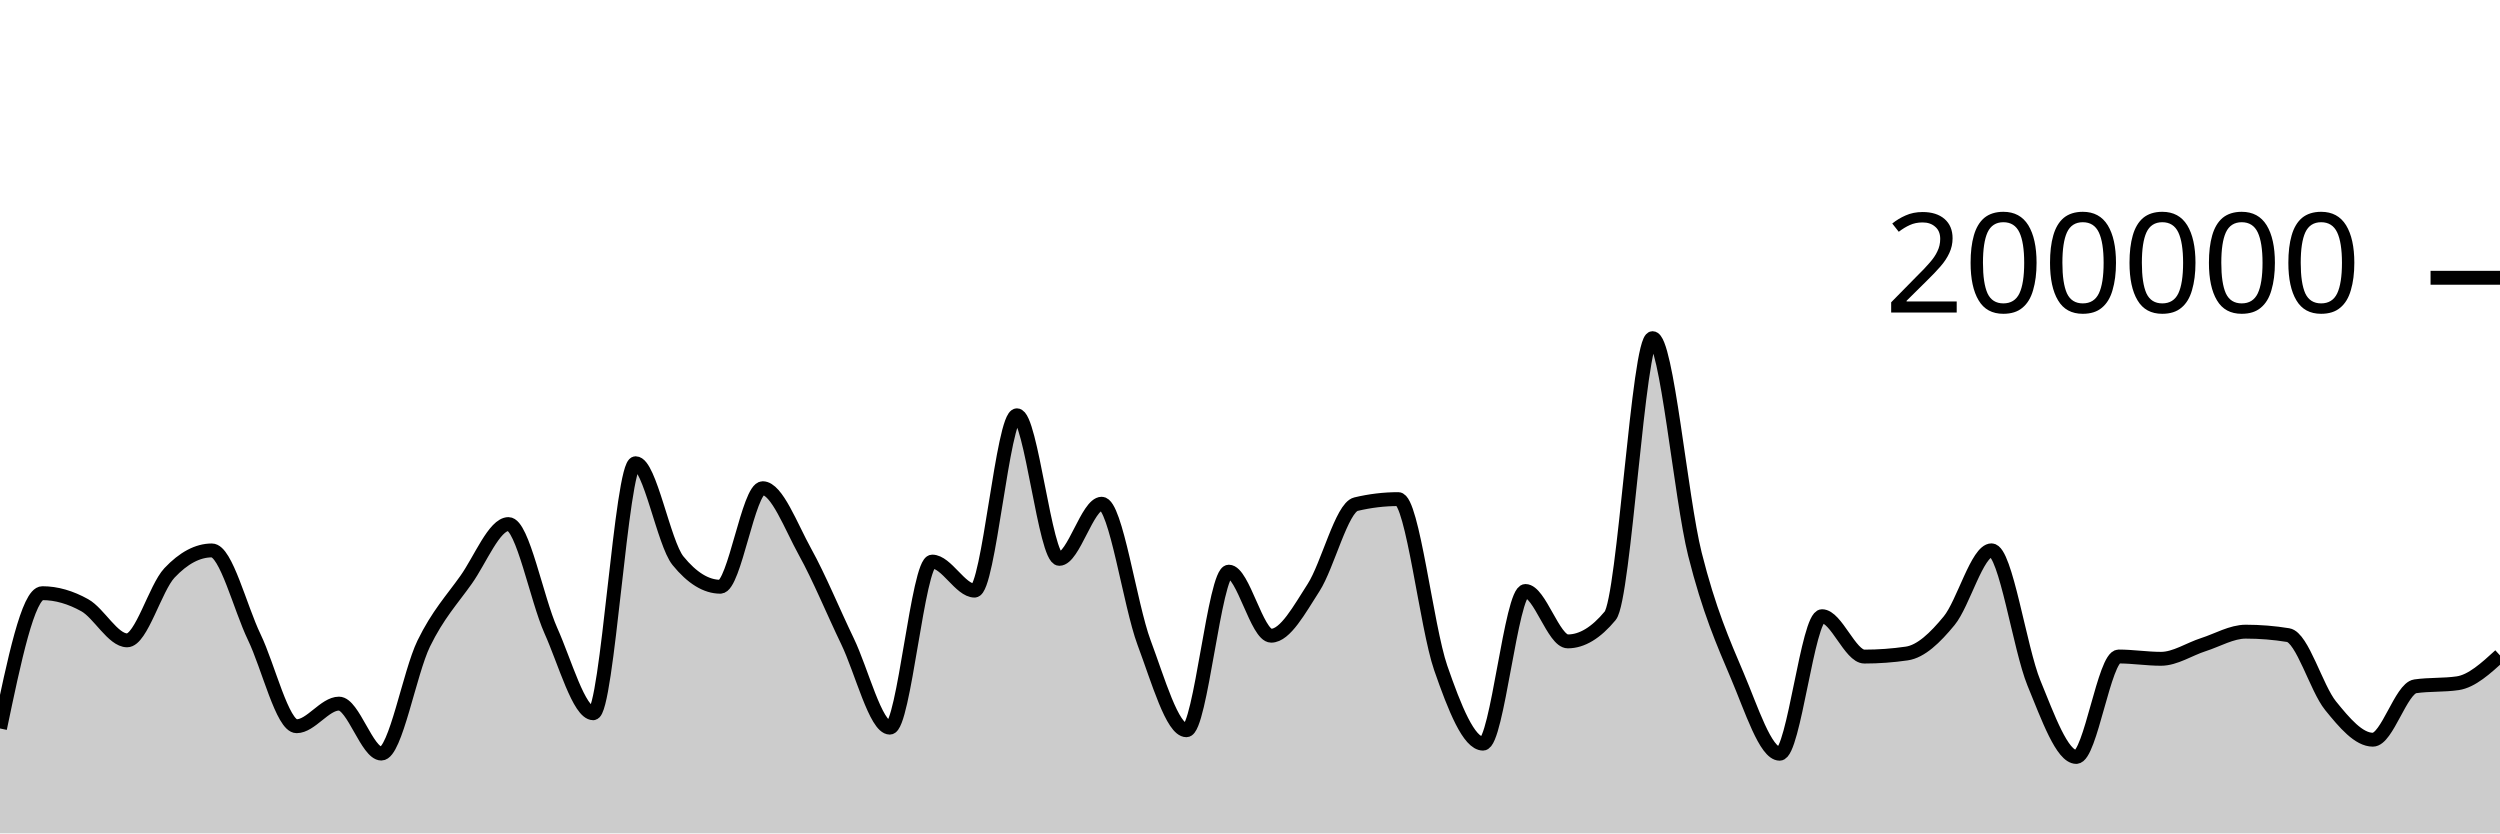
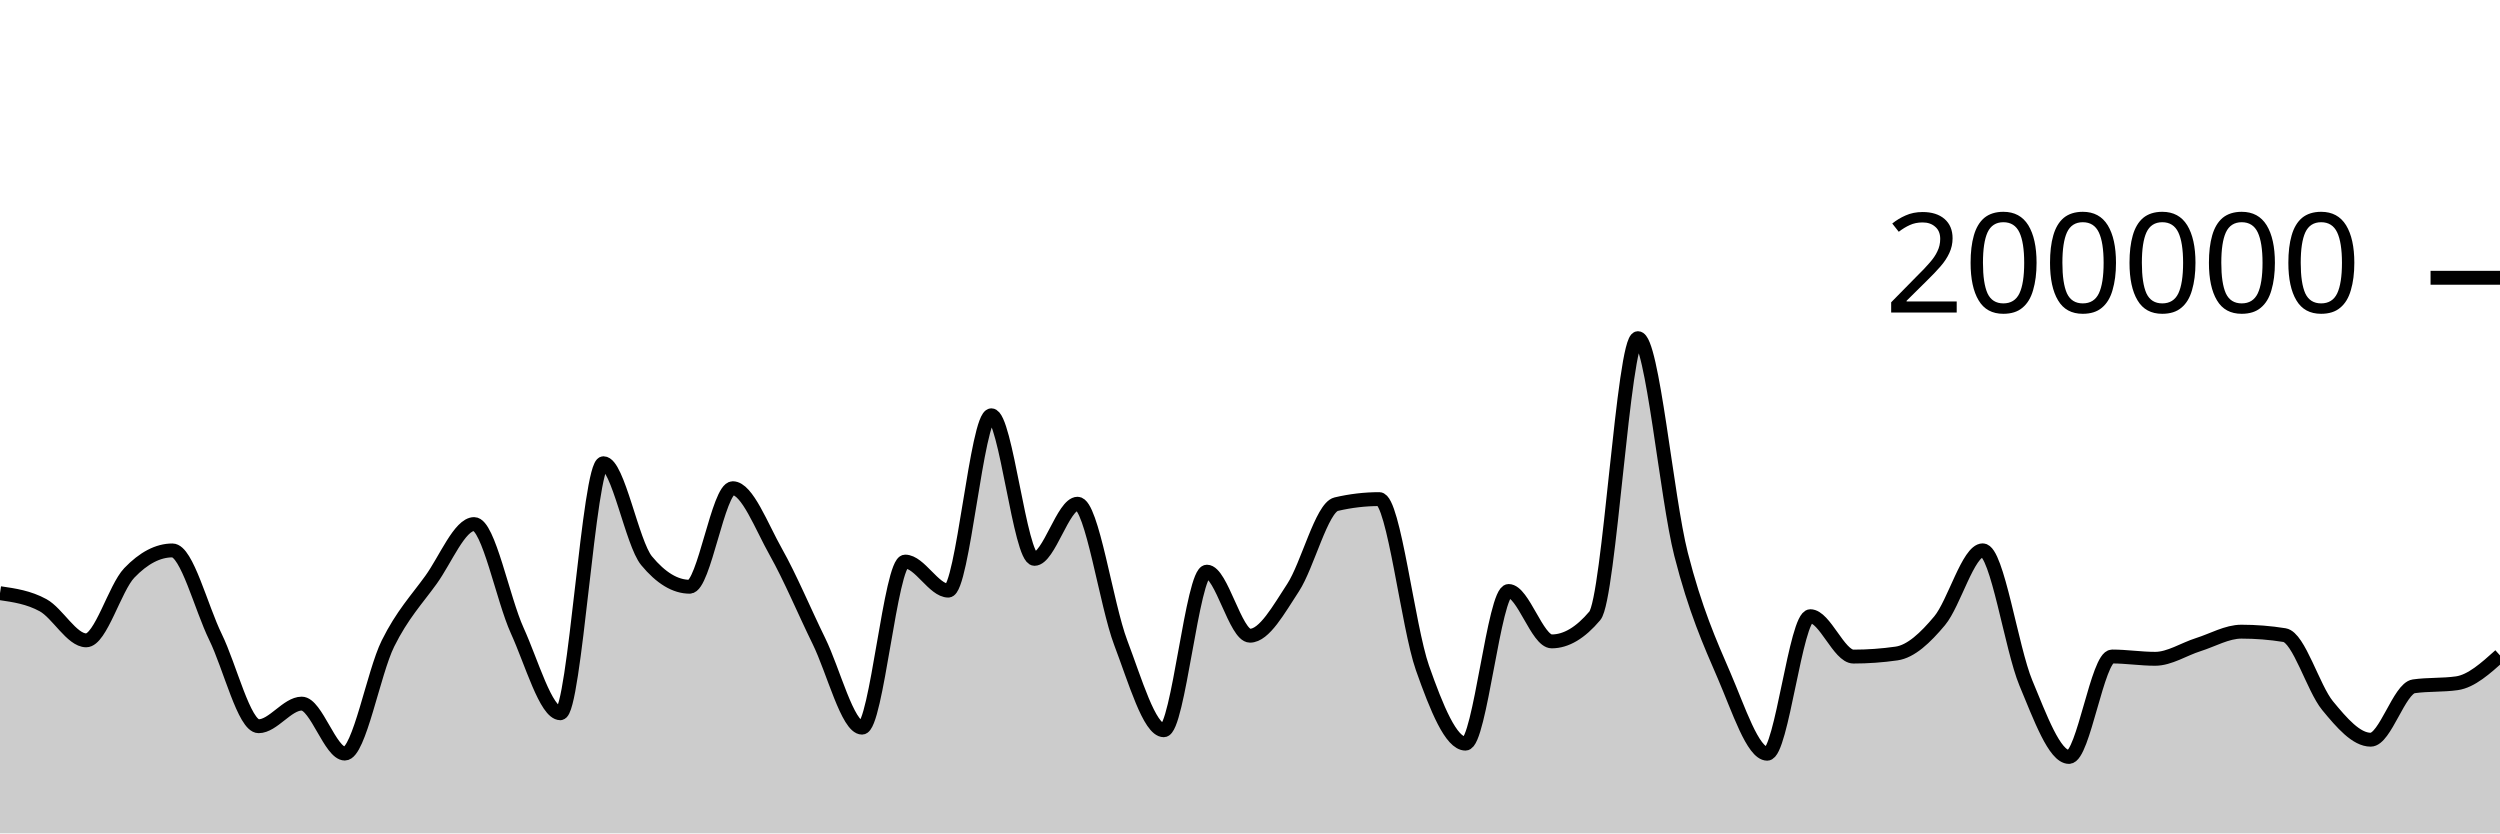
<svg xmlns="http://www.w3.org/2000/svg" viewBox="0 0 180 60">
  <g transform="translate(0,20)">
-     <path class="area" fill="rgba(0, 0, 0, 0.2)" d="M0,32.45C1.017,27.579,2.034,22.709,3.051,22.709C4.068,22.709,5.085,23.01,6.102,23.576C7.119,24.142,8.136,26.105,9.153,26.105C10.169,26.105,11.186,22.327,12.203,21.248C13.22,20.17,14.237,19.631,15.254,19.631C16.271,19.631,17.288,23.759,18.305,25.868C19.322,27.978,20.339,32.288,21.356,32.288C22.373,32.288,23.39,30.66,24.407,30.66C25.424,30.66,26.441,34.258,27.458,34.258C28.475,34.258,29.492,28.425,30.508,26.339C31.525,24.254,32.542,23.179,33.559,21.745C34.576,20.31,35.593,17.733,36.61,17.733C37.627,17.733,38.644,23.132,39.661,25.402C40.678,27.673,41.695,31.354,42.712,31.354C43.729,31.354,44.746,13.352,45.763,13.352C46.78,13.352,47.797,19.121,48.814,20.371C49.831,21.621,50.847,22.245,51.864,22.245C52.881,22.245,53.898,15.151,54.915,15.151C55.932,15.151,56.949,17.907,57.966,19.742C58.983,21.577,60,24.056,61.017,26.164C62.034,28.272,63.051,32.391,64.068,32.391C65.085,32.391,66.102,20.434,67.119,20.434C68.136,20.434,69.153,22.525,70.169,22.525C71.186,22.525,72.203,9.901,73.22,9.901C74.237,9.901,75.254,20.238,76.271,20.238C77.288,20.238,78.305,16.268,79.322,16.268C80.339,16.268,81.356,23.55,82.373,26.268C83.39,28.987,84.407,32.578,85.424,32.578C86.441,32.578,87.458,21.159,88.475,21.159C89.492,21.159,90.508,25.771,91.525,25.771C92.542,25.771,93.559,23.886,94.576,22.308C95.593,20.729,96.61,16.543,97.627,16.3C98.644,16.057,99.661,15.936,100.678,15.936C101.695,15.936,102.712,25.148,103.729,28.083C104.746,31.017,105.763,33.542,106.78,33.542C107.797,33.542,108.814,22.551,109.831,22.551C110.847,22.551,111.864,26.18,112.881,26.18C113.898,26.18,114.915,25.565,115.932,24.337C116.949,23.109,117.966,4.347,118.983,4.347C120,4.347,121.017,15.848,122.034,19.899C123.051,23.95,124.068,26.257,125.085,28.652C126.102,31.047,127.119,34.269,128.136,34.269C129.153,34.269,130.169,24.366,131.186,24.366C132.203,24.366,133.22,27.274,134.237,27.274C135.254,27.274,136.271,27.2,137.288,27.052C138.305,26.904,139.322,25.931,140.339,24.693C141.356,23.455,142.373,19.623,143.39,19.623C144.407,19.623,145.424,26.693,146.441,29.173C147.458,31.652,148.475,34.5,149.492,34.5C150.508,34.5,151.525,27.268,152.542,27.268C153.559,27.268,154.576,27.434,155.593,27.434C156.61,27.434,157.627,26.739,158.644,26.413C159.661,26.087,160.678,25.48,161.695,25.48C162.712,25.48,163.729,25.562,164.746,25.728C165.763,25.893,166.78,29.552,167.797,30.807C168.814,32.063,169.831,33.259,170.847,33.259C171.864,33.259,172.881,29.561,173.898,29.414C174.915,29.268,175.932,29.341,176.949,29.194C177.966,29.048,178.983,28.119,180,27.19L180,40C178.983,40,177.966,40,176.949,40C175.932,40,174.915,40,173.898,40C172.881,40,171.864,40,170.847,40C169.831,40,168.814,40,167.797,40C166.78,40,165.763,40,164.746,40C163.729,40,162.712,40,161.695,40C160.678,40,159.661,40,158.644,40C157.627,40,156.61,40,155.593,40C154.576,40,153.559,40,152.542,40C151.525,40,150.508,40,149.492,40C148.475,40,147.458,40,146.441,40C145.424,40,144.407,40,143.39,40C142.373,40,141.356,40,140.339,40C139.322,40,138.305,40,137.288,40C136.271,40,135.254,40,134.237,40C133.22,40,132.203,40,131.186,40C130.169,40,129.153,40,128.136,40C127.119,40,126.102,40,125.085,40C124.068,40,123.051,40,122.034,40C121.017,40,120,40,118.983,40C117.966,40,116.949,40,115.932,40C114.915,40,113.898,40,112.881,40C111.864,40,110.847,40,109.831,40C108.814,40,107.797,40,106.78,40C105.763,40,104.746,40,103.729,40C102.712,40,101.695,40,100.678,40C99.661,40,98.644,40,97.627,40C96.61,40,95.593,40,94.576,40C93.559,40,92.542,40,91.525,40C90.508,40,89.492,40,88.475,40C87.458,40,86.441,40,85.424,40C84.407,40,83.39,40,82.373,40C81.356,40,80.339,40,79.322,40C78.305,40,77.288,40,76.271,40C75.254,40,74.237,40,73.22,40C72.203,40,71.186,40,70.169,40C69.153,40,68.136,40,67.119,40C66.102,40,65.085,40,64.068,40C63.051,40,62.034,40,61.017,40C60,40,58.983,40,57.966,40C56.949,40,55.932,40,54.915,40C53.898,40,52.881,40,51.864,40C50.847,40,49.831,40,48.814,40C47.797,40,46.78,40,45.763,40C44.746,40,43.729,40,42.712,40C41.695,40,40.678,40,39.661,40C38.644,40,37.627,40,36.61,40C35.593,40,34.576,40,33.559,40C32.542,40,31.525,40,30.508,40C29.492,40,28.475,40,27.458,40C26.441,40,25.424,40,24.407,40C23.39,40,22.373,40,21.356,40C20.339,40,19.322,40,18.305,40C17.288,40,16.271,40,15.254,40C14.237,40,13.22,40,12.203,40C11.186,40,10.169,40,9.153,40C8.136,40,7.119,40,6.102,40C5.085,40,4.068,40,3.051,40C2.034,40,1.017,40,0,40Z" />
-     <path class="line" stroke="black" fill="none" d="M0,32.45C1.017,27.579,2.034,22.709,3.051,22.709C4.068,22.709,5.085,23.01,6.102,23.576C7.119,24.142,8.136,26.105,9.153,26.105C10.169,26.105,11.186,22.327,12.203,21.248C13.22,20.17,14.237,19.631,15.254,19.631C16.271,19.631,17.288,23.759,18.305,25.868C19.322,27.978,20.339,32.288,21.356,32.288C22.373,32.288,23.39,30.66,24.407,30.66C25.424,30.66,26.441,34.258,27.458,34.258C28.475,34.258,29.492,28.425,30.508,26.339C31.525,24.254,32.542,23.179,33.559,21.745C34.576,20.31,35.593,17.733,36.61,17.733C37.627,17.733,38.644,23.132,39.661,25.402C40.678,27.673,41.695,31.354,42.712,31.354C43.729,31.354,44.746,13.352,45.763,13.352C46.78,13.352,47.797,19.121,48.814,20.371C49.831,21.621,50.847,22.245,51.864,22.245C52.881,22.245,53.898,15.151,54.915,15.151C55.932,15.151,56.949,17.907,57.966,19.742C58.983,21.577,60,24.056,61.017,26.164C62.034,28.272,63.051,32.391,64.068,32.391C65.085,32.391,66.102,20.434,67.119,20.434C68.136,20.434,69.153,22.525,70.169,22.525C71.186,22.525,72.203,9.901,73.22,9.901C74.237,9.901,75.254,20.238,76.271,20.238C77.288,20.238,78.305,16.268,79.322,16.268C80.339,16.268,81.356,23.55,82.373,26.268C83.39,28.987,84.407,32.578,85.424,32.578C86.441,32.578,87.458,21.159,88.475,21.159C89.492,21.159,90.508,25.771,91.525,25.771C92.542,25.771,93.559,23.886,94.576,22.308C95.593,20.729,96.61,16.543,97.627,16.3C98.644,16.057,99.661,15.936,100.678,15.936C101.695,15.936,102.712,25.148,103.729,28.083C104.746,31.017,105.763,33.542,106.78,33.542C107.797,33.542,108.814,22.551,109.831,22.551C110.847,22.551,111.864,26.18,112.881,26.18C113.898,26.18,114.915,25.565,115.932,24.337C116.949,23.109,117.966,4.347,118.983,4.347C120,4.347,121.017,15.848,122.034,19.899C123.051,23.95,124.068,26.257,125.085,28.652C126.102,31.047,127.119,34.269,128.136,34.269C129.153,34.269,130.169,24.366,131.186,24.366C132.203,24.366,133.22,27.274,134.237,27.274C135.254,27.274,136.271,27.2,137.288,27.052C138.305,26.904,139.322,25.931,140.339,24.693C141.356,23.455,142.373,19.623,143.39,19.623C144.407,19.623,145.424,26.693,146.441,29.173C147.458,31.652,148.475,34.5,149.492,34.5C150.508,34.5,151.525,27.268,152.542,27.268C153.559,27.268,154.576,27.434,155.593,27.434C156.61,27.434,157.627,26.739,158.644,26.413C159.661,26.087,160.678,25.48,161.695,25.48C162.712,25.48,163.729,25.562,164.746,25.728C165.763,25.893,166.78,29.552,167.797,30.807C168.814,32.063,169.831,33.259,170.847,33.259C171.864,33.259,172.881,29.561,173.898,29.414C174.915,29.268,175.932,29.341,176.949,29.194C177.966,29.048,178.983,28.119,180,27.19" />
+     <path class="area" fill="rgba(0, 0, 0, 0.2)" d="M0,22.709C1.034,22.86,2.069,23.01,3.103,23.576C4.138,24.142,5.172,26.105,6.207,26.105C7.241,26.105,8.276,22.327,9.31,21.248C10.345,20.17,11.379,19.631,12.414,19.631C13.448,19.631,14.483,23.759,15.517,25.868C16.552,27.978,17.586,32.288,18.621,32.288C19.655,32.288,20.69,30.66,21.724,30.66C22.759,30.66,23.793,34.258,24.828,34.258C25.862,34.258,26.897,28.425,27.931,26.339C28.966,24.254,30,23.179,31.034,21.745C32.069,20.31,33.103,17.733,34.138,17.733C35.172,17.733,36.207,23.132,37.241,25.402C38.276,27.673,39.31,31.354,40.345,31.354C41.379,31.354,42.414,13.352,43.448,13.352C44.483,13.352,45.517,19.121,46.552,20.371C47.586,21.621,48.621,22.245,49.655,22.245C50.69,22.245,51.724,15.151,52.759,15.151C53.793,15.151,54.828,17.907,55.862,19.742C56.897,21.577,57.931,24.056,58.966,26.164C60,28.272,61.034,32.391,62.069,32.391C63.103,32.391,64.138,20.434,65.172,20.434C66.207,20.434,67.241,22.525,68.276,22.525C69.31,22.525,70.345,9.901,71.379,9.901C72.414,9.901,73.448,20.238,74.483,20.238C75.517,20.238,76.552,16.268,77.586,16.268C78.621,16.268,79.655,23.55,80.69,26.268C81.724,28.987,82.759,32.578,83.793,32.578C84.828,32.578,85.862,21.159,86.897,21.159C87.931,21.159,88.966,25.771,90,25.771C91.034,25.771,92.069,23.886,93.103,22.308C94.138,20.729,95.172,16.543,96.207,16.3C97.241,16.057,98.276,15.936,99.31,15.936C100.345,15.936,101.379,25.148,102.414,28.083C103.448,31.017,104.483,33.542,105.517,33.542C106.552,33.542,107.586,22.551,108.621,22.551C109.655,22.551,110.69,26.18,111.724,26.18C112.759,26.18,113.793,25.565,114.828,24.337C115.862,23.109,116.897,4.347,117.931,4.347C118.966,4.347,120,15.848,121.034,19.899C122.069,23.95,123.103,26.257,124.138,28.652C125.172,31.047,126.207,34.269,127.241,34.269C128.276,34.269,129.31,24.366,130.345,24.366C131.379,24.366,132.414,27.274,133.448,27.274C134.483,27.274,135.517,27.2,136.552,27.052C137.586,26.904,138.621,25.931,139.655,24.693C140.69,23.455,141.724,19.623,142.759,19.623C143.793,19.623,144.828,26.694,145.862,29.173C146.897,31.652,147.931,34.5,148.966,34.5C150,34.5,151.034,27.268,152.069,27.268C153.103,27.268,154.138,27.434,155.172,27.434C156.207,27.434,157.241,26.739,158.276,26.413C159.31,26.087,160.345,25.48,161.379,25.48C162.414,25.48,163.448,25.562,164.483,25.728C165.517,25.893,166.552,29.552,167.586,30.807C168.621,32.063,169.655,33.259,170.69,33.259C171.724,33.259,172.759,29.561,173.793,29.414C174.828,29.268,175.862,29.341,176.897,29.194C177.931,29.048,178.966,28.119,180,27.19L180,40C178.966,40,177.931,40,176.897,40C175.862,40,174.828,40,173.793,40C172.759,40,171.724,40,170.69,40C169.655,40,168.621,40,167.586,40C166.552,40,165.517,40,164.483,40C163.448,40,162.414,40,161.379,40C160.345,40,159.31,40,158.276,40C157.241,40,156.207,40,155.172,40C154.138,40,153.103,40,152.069,40C151.034,40,150,40,148.966,40C147.931,40,146.897,40,145.862,40C144.828,40,143.793,40,142.759,40C141.724,40,140.69,40,139.655,40C138.621,40,137.586,40,136.552,40C135.517,40,134.483,40,133.448,40C132.414,40,131.379,40,130.345,40C129.31,40,128.276,40,127.241,40C126.207,40,125.172,40,124.138,40C123.103,40,122.069,40,121.034,40C120,40,118.966,40,117.931,40C116.897,40,115.862,40,114.828,40C113.793,40,112.759,40,111.724,40C110.69,40,109.655,40,108.621,40C107.586,40,106.552,40,105.517,40C104.483,40,103.448,40,102.414,40C101.379,40,100.345,40,99.31,40C98.276,40,97.241,40,96.207,40C95.172,40,94.138,40,93.103,40C92.069,40,91.034,40,90,40C88.966,40,87.931,40,86.897,40C85.862,40,84.828,40,83.793,40C82.759,40,81.724,40,80.69,40C79.655,40,78.621,40,77.586,40C76.552,40,75.517,40,74.483,40C73.448,40,72.414,40,71.379,40C70.345,40,69.31,40,68.276,40C67.241,40,66.207,40,65.172,40C64.138,40,63.103,40,62.069,40C61.034,40,60,40,58.966,40C57.931,40,56.897,40,55.862,40C54.828,40,53.793,40,52.759,40C51.724,40,50.69,40,49.655,40C48.621,40,47.586,40,46.552,40C45.517,40,44.483,40,43.448,40C42.414,40,41.379,40,40.345,40C39.31,40,38.276,40,37.241,40C36.207,40,35.172,40,34.138,40C33.103,40,32.069,40,31.034,40C30,40,28.966,40,27.931,40C26.897,40,25.862,40,24.828,40C23.793,40,22.759,40,21.724,40C20.69,40,19.655,40,18.621,40C17.586,40,16.552,40,15.517,40C14.483,40,13.448,40,12.414,40C11.379,40,10.345,40,9.31,40C8.276,40,7.241,40,6.207,40C5.172,40,4.138,40,3.103,40C2.069,40,1.034,40,0,40Z" />
+     <path class="line" stroke="black" fill="none" d="M0,22.709C1.034,22.86,2.069,23.01,3.103,23.576C4.138,24.142,5.172,26.105,6.207,26.105C7.241,26.105,8.276,22.327,9.31,21.248C10.345,20.17,11.379,19.631,12.414,19.631C13.448,19.631,14.483,23.759,15.517,25.868C16.552,27.978,17.586,32.288,18.621,32.288C19.655,32.288,20.69,30.66,21.724,30.66C22.759,30.66,23.793,34.258,24.828,34.258C25.862,34.258,26.897,28.425,27.931,26.339C28.966,24.254,30,23.179,31.034,21.745C32.069,20.31,33.103,17.733,34.138,17.733C35.172,17.733,36.207,23.132,37.241,25.402C38.276,27.673,39.31,31.354,40.345,31.354C41.379,31.354,42.414,13.352,43.448,13.352C44.483,13.352,45.517,19.121,46.552,20.371C47.586,21.621,48.621,22.245,49.655,22.245C50.69,22.245,51.724,15.151,52.759,15.151C53.793,15.151,54.828,17.907,55.862,19.742C56.897,21.577,57.931,24.056,58.966,26.164C60,28.272,61.034,32.391,62.069,32.391C63.103,32.391,64.138,20.434,65.172,20.434C66.207,20.434,67.241,22.525,68.276,22.525C69.31,22.525,70.345,9.901,71.379,9.901C72.414,9.901,73.448,20.238,74.483,20.238C75.517,20.238,76.552,16.268,77.586,16.268C78.621,16.268,79.655,23.55,80.69,26.268C81.724,28.987,82.759,32.578,83.793,32.578C84.828,32.578,85.862,21.159,86.897,21.159C87.931,21.159,88.966,25.771,90,25.771C91.034,25.771,92.069,23.886,93.103,22.308C94.138,20.729,95.172,16.543,96.207,16.3C97.241,16.057,98.276,15.936,99.31,15.936C100.345,15.936,101.379,25.148,102.414,28.083C103.448,31.017,104.483,33.542,105.517,33.542C106.552,33.542,107.586,22.551,108.621,22.551C109.655,22.551,110.69,26.18,111.724,26.18C112.759,26.18,113.793,25.565,114.828,24.337C115.862,23.109,116.897,4.347,117.931,4.347C118.966,4.347,120,15.848,121.034,19.899C122.069,23.95,123.103,26.257,124.138,28.652C125.172,31.047,126.207,34.269,127.241,34.269C128.276,34.269,129.31,24.366,130.345,24.366C131.379,24.366,132.414,27.274,133.448,27.274C134.483,27.274,135.517,27.2,136.552,27.052C137.586,26.904,138.621,25.931,139.655,24.693C140.69,23.455,141.724,19.623,142.759,19.623C143.793,19.623,144.828,26.694,145.862,29.173C146.897,31.652,147.931,34.5,148.966,34.5C150,34.5,151.034,27.268,152.069,27.268C153.103,27.268,154.138,27.434,155.172,27.434C156.207,27.434,157.241,26.739,158.276,26.413C159.31,26.087,160.345,25.48,161.379,25.48C162.414,25.48,163.448,25.562,164.483,25.728C165.517,25.893,166.552,29.552,167.586,30.807C168.621,32.063,169.655,33.259,170.69,33.259C171.724,33.259,172.759,29.561,173.793,29.414C174.828,29.268,175.862,29.341,176.897,29.194C177.931,29.048,178.966,28.119,180,27.19" />
    <path class="axis-ceiling" stroke-width="1" stroke="black" fill="none" d="M175,0L180,0" />
    <text class="axis-ceiling-label" font-family="sans-serif" text-anchor="end" font-size="10px" x="170" y="2.5">200000</text>
  </g>
</svg>
